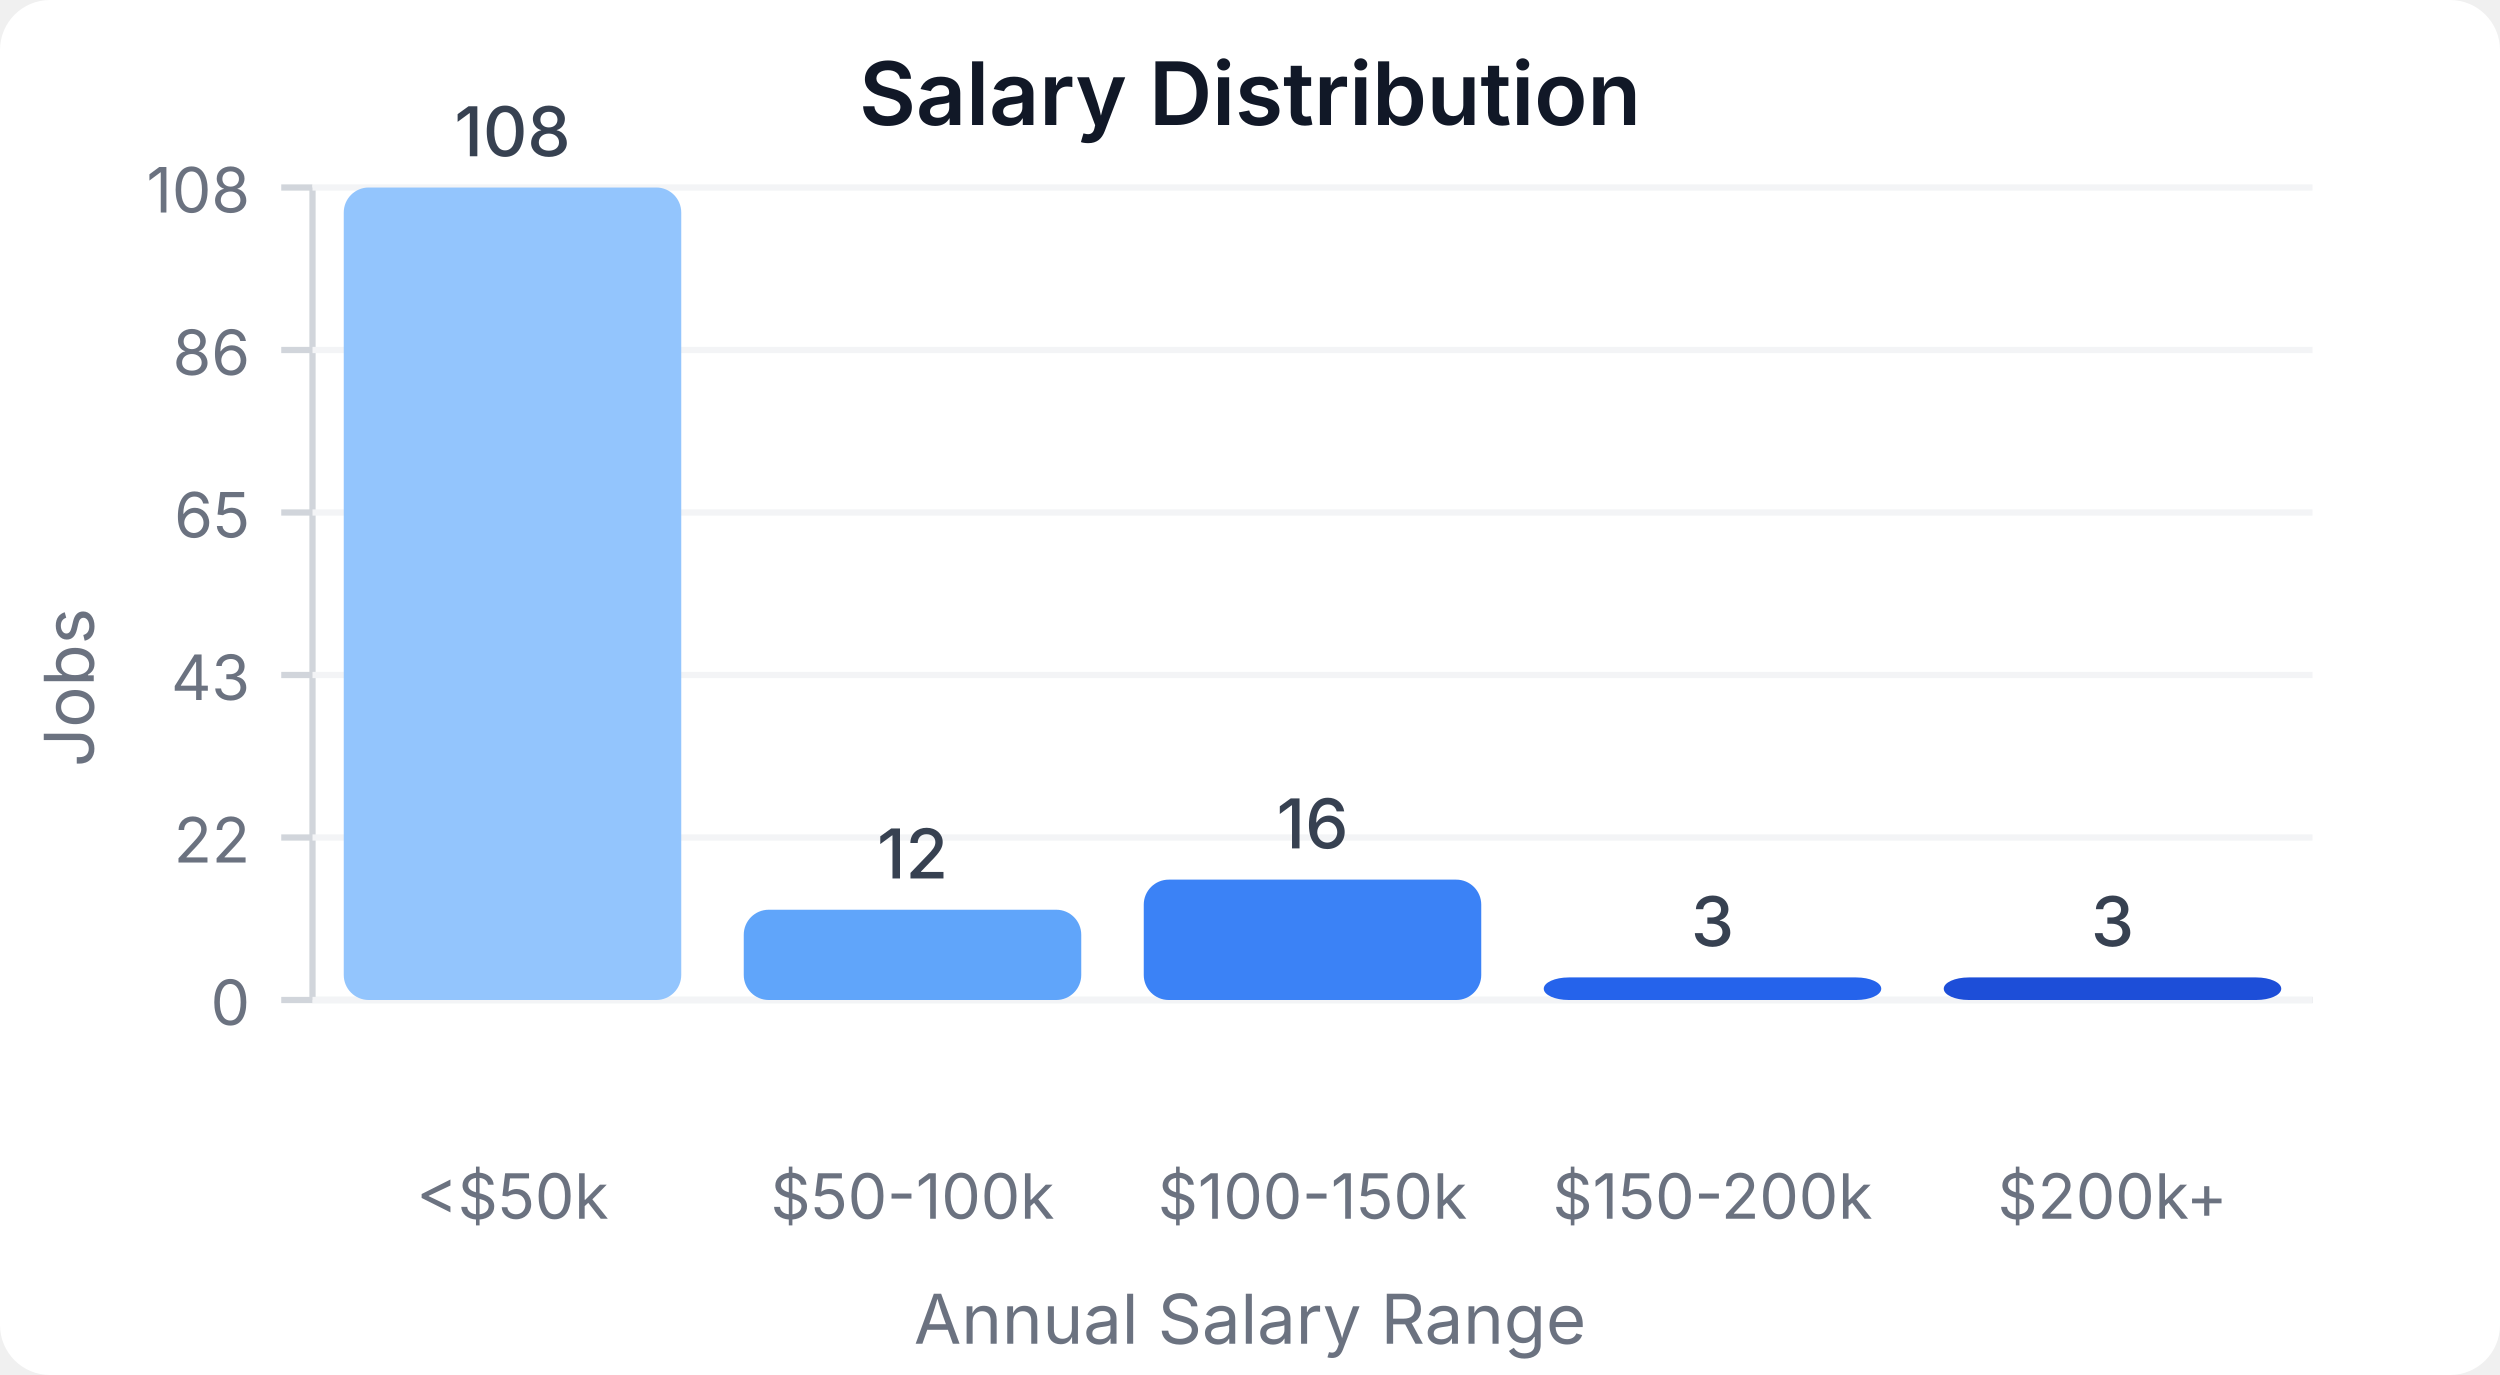
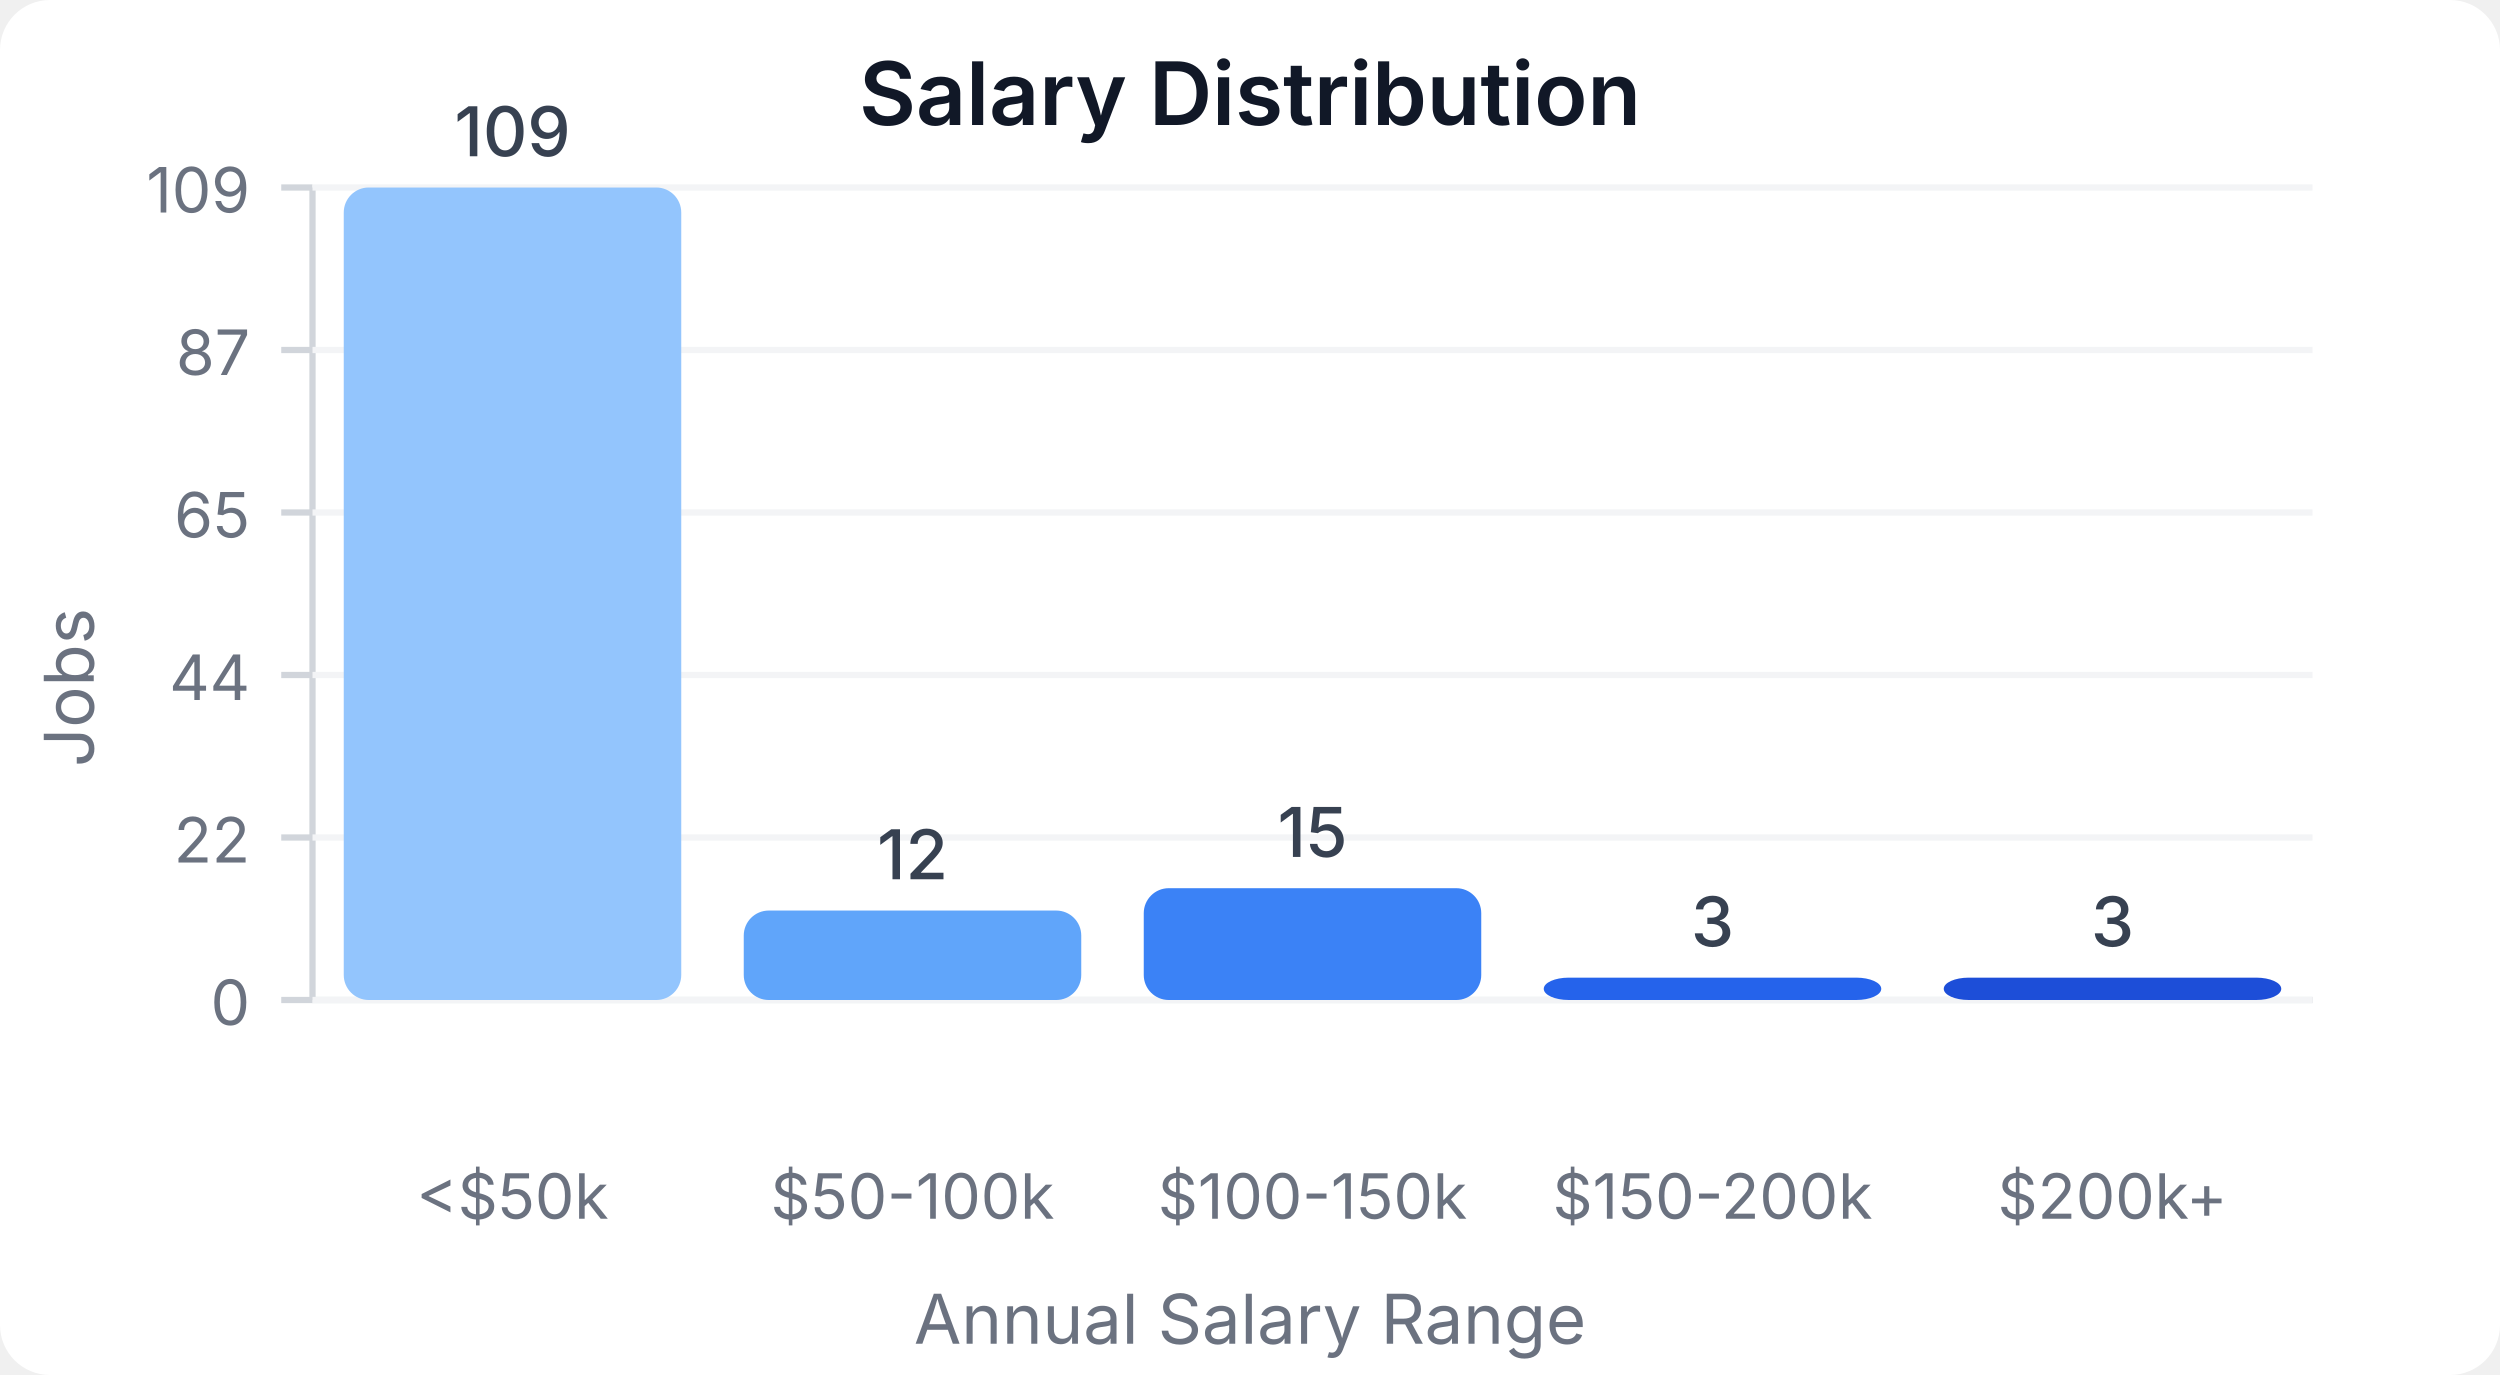
<svg xmlns="http://www.w3.org/2000/svg" width="400" height="220" viewBox="0 0 400 220">
  <style>
    text { font-family: system-ui, -apple-system, sans-serif; }
  </style>
  <rect width="400" height="220" fill="#ffffff" rx="8" />
  <text x="200" y="20" text-anchor="middle" font-size="14" font-weight="600" fill="#111827">Salary Distribution</text>
  <line x1="50" y1="30" x2="50" y2="160" stroke="#d1d5db" stroke-width="1" />
  <line x1="50" y1="160" x2="370" y2="160" stroke="#d1d5db" stroke-width="1" />
  <line x1="45" y1="160" x2="50" y2="160" stroke="#d1d5db" stroke-width="1" />
  <text x="40" y="164" text-anchor="end" font-size="10" fill="#6b7280">0</text>
  <line x1="50" y1="160" x2="370" y2="160" stroke="#f3f4f6" stroke-width="1" />
  <line x1="45" y1="134" x2="50" y2="134" stroke="#d1d5db" stroke-width="1" />
  <text x="40" y="138" text-anchor="end" font-size="10" fill="#6b7280">22</text>
  <line x1="50" y1="134" x2="370" y2="134" stroke="#f3f4f6" stroke-width="1" />
  <line x1="45" y1="108" x2="50" y2="108" stroke="#d1d5db" stroke-width="1" />
-   <text x="40" y="112" text-anchor="end" font-size="10" fill="#6b7280">43</text>
+   <text x="40" y="112" text-anchor="end" font-size="10" fill="#6b7280">44</text>
  <line x1="50" y1="108" x2="370" y2="108" stroke="#f3f4f6" stroke-width="1" />
  <line x1="45" y1="82" x2="50" y2="82" stroke="#d1d5db" stroke-width="1" />
  <text x="40" y="86" text-anchor="end" font-size="10" fill="#6b7280">65</text>
  <line x1="50" y1="82" x2="370" y2="82" stroke="#f3f4f6" stroke-width="1" />
  <line x1="45" y1="56" x2="50" y2="56" stroke="#d1d5db" stroke-width="1" />
-   <text x="40" y="60" text-anchor="end" font-size="10" fill="#6b7280">86</text>
+   <text x="40" y="60" text-anchor="end" font-size="10" fill="#6b7280">87</text>
  <line x1="50" y1="56" x2="370" y2="56" stroke="#f3f4f6" stroke-width="1" />
  <line x1="45" y1="30" x2="50" y2="30" stroke="#d1d5db" stroke-width="1" />
-   <text x="40" y="34" text-anchor="end" font-size="10" fill="#6b7280">108</text>
+   <text x="40" y="34" text-anchor="end" font-size="10" fill="#6b7280">109</text>
  <line x1="50" y1="30" x2="370" y2="30" stroke="#f3f4f6" stroke-width="1" />
  <rect x="55" y="30" width="54" height="130" fill="#93c5fd" rx="4" />
-   <text x="82" y="25" text-anchor="middle" font-size="11" fill="#374151" font-weight="500">108</text>
+   <text x="82" y="25" text-anchor="middle" font-size="11" fill="#374151" font-weight="500">109</text>
  <text x="82" y="195" text-anchor="middle" font-size="10" fill="#6b7280">&lt;$50k</text>
-   <rect x="119" y="145.556" width="54" height="14.444" fill="#60a5fa" rx="4" />
-   <text x="146" y="140.556" text-anchor="middle" font-size="11" fill="#374151" font-weight="500">12</text>
+   <rect x="119" y="145.688" width="54" height="14.312" fill="#60a5fa" rx="4" />
+   <text x="146" y="140.688" text-anchor="middle" font-size="11" fill="#374151" font-weight="500">12</text>
  <text x="146" y="195" text-anchor="middle" font-size="10" fill="#6b7280">$50-100k</text>
-   <rect x="183" y="140.741" width="54" height="19.259" fill="#3b82f6" rx="4" />
-   <text x="210" y="135.741" text-anchor="middle" font-size="11" fill="#374151" font-weight="500">16</text>
+   <rect x="183" y="142.11" width="54" height="17.89" fill="#3b82f6" rx="4" />
+   <text x="210" y="137.11" text-anchor="middle" font-size="11" fill="#374151" font-weight="500">15</text>
  <text x="210" y="195" text-anchor="middle" font-size="10" fill="#6b7280">$100-150k</text>
-   <rect x="247" y="156.389" width="54" height="3.611" fill="#2563eb" rx="4" />
-   <text x="274" y="151.389" text-anchor="middle" font-size="11" fill="#374151" font-weight="500">3</text>
+   <rect x="247" y="156.422" width="54" height="3.578" fill="#2563eb" rx="4" />
+   <text x="274" y="151.422" text-anchor="middle" font-size="11" fill="#374151" font-weight="500">3</text>
  <text x="274" y="195" text-anchor="middle" font-size="10" fill="#6b7280">$150-200k</text>
-   <rect x="311" y="156.389" width="54" height="3.611" fill="#1d4ed8" rx="4" />
-   <text x="338" y="151.389" text-anchor="middle" font-size="11" fill="#374151" font-weight="500">3</text>
+   <rect x="311" y="156.422" width="54" height="3.578" fill="#1d4ed8" rx="4" />
+   <text x="338" y="151.422" text-anchor="middle" font-size="11" fill="#374151" font-weight="500">3</text>
  <text x="338" y="195" text-anchor="middle" font-size="10" fill="#6b7280">$200k+</text>
  <text x="15" y="110" text-anchor="middle" font-size="11" fill="#6b7280" transform="rotate(-90, 15, 110)">Jobs</text>
  <text x="200" y="215" text-anchor="middle" font-size="11" fill="#6b7280">Annual Salary Range</text>
</svg>
